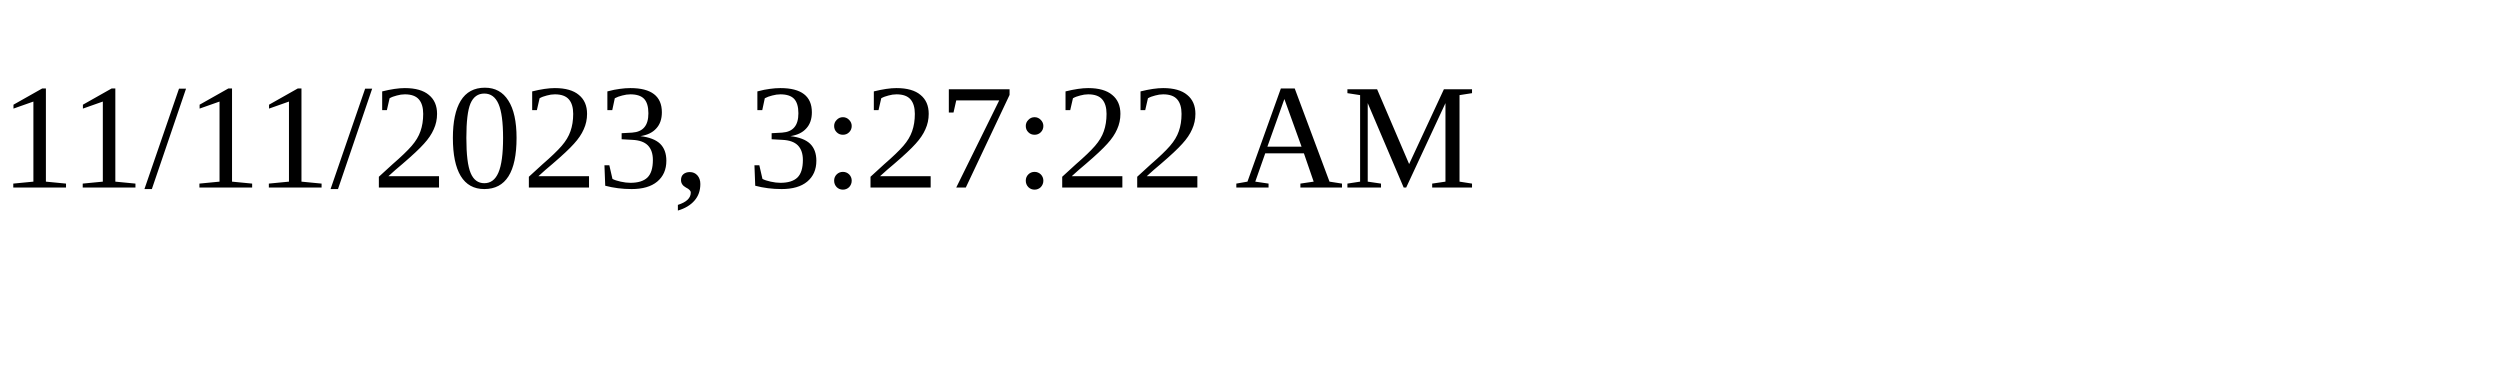
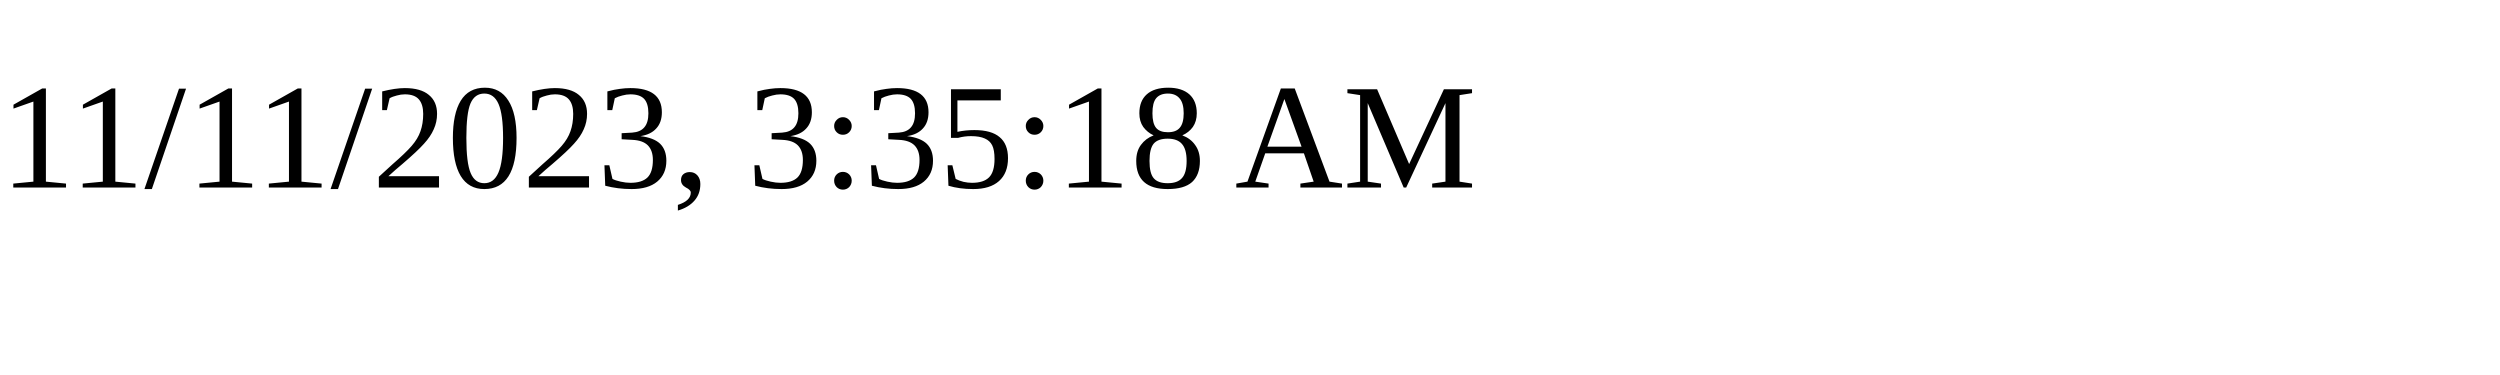
<svg xmlns="http://www.w3.org/2000/svg" height="30" width="200">
-   <text x="0" y="15">11/11/2023, 3:27:22 AM</text>
+   <text x="0" y="15">11/11/2023, 3:35:18 AM</text>
</svg>
